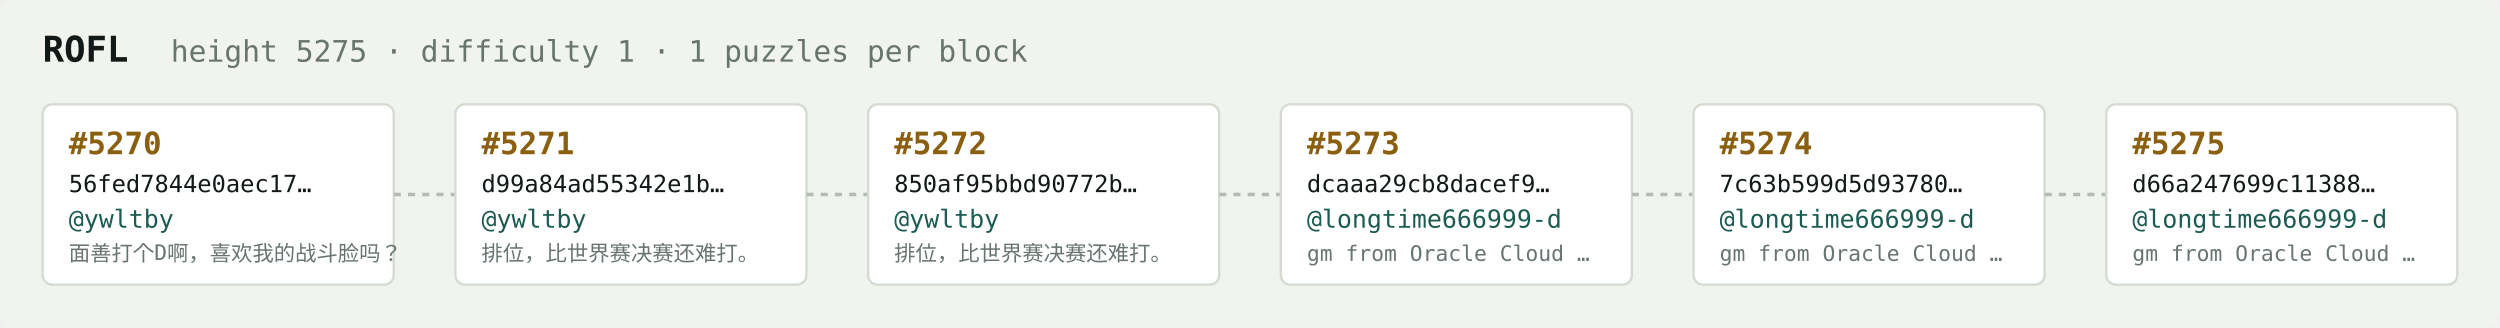
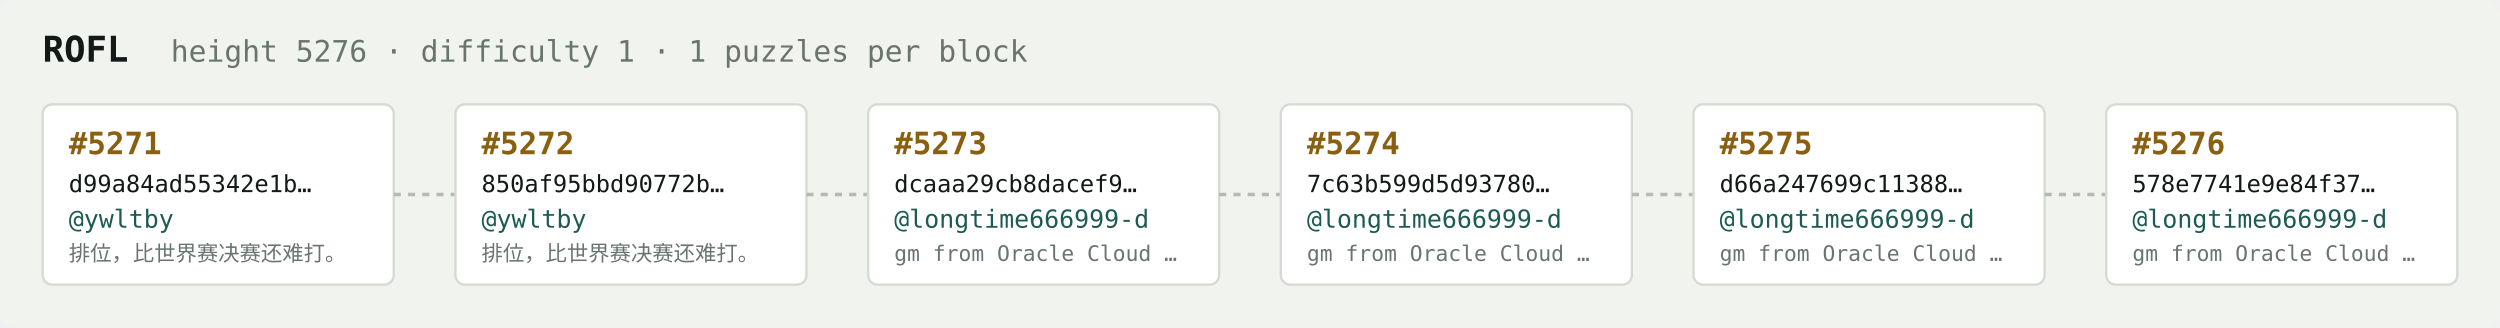
<svg xmlns="http://www.w3.org/2000/svg" width="1054" height="138" viewBox="0 0 1054 138" font-family="ui-monospace,SFMono-Regular,Menlo,monospace">
  <rect fill="#f1f3ef" width="1054" height="138" rx="6" />
  <text x="18" y="26" fill="#121916" font-size="15" font-weight="700">ROFL</text>
-   <text x="72" y="26" fill="#68746e" font-size="12.5">height 5275 · difficulty 1 · 1 puzzles per block</text>
+   <text x="72" y="26" fill="#68746e" font-size="12.5">height 5276 · difficulty 1 · 1 puzzles per block</text>
  <rect x="18" y="44" width="148" height="76" rx="4" fill="#ffffff" stroke="#d5dbd2" stroke-width="1" />
-   <text x="29" y="65" fill="#8a5f10" font-size="13" font-weight="700">#5270</text>
-   <text x="29" y="81" fill="#121916" font-size="10">56fed7844e0aec17…</text>
+   <text x="29" y="65" fill="#8a5f10" font-size="13" font-weight="700">#5271</text>
+   <text x="29" y="81" fill="#121916" font-size="10">d99a84ad55342e1b…</text>
  <text x="29" y="96" fill="#1c5b52" font-size="10.5">@ywltby</text>
-   <text x="29" y="110" fill="#68746e" font-size="9">面善打个D啊，喜欢我的战斗脸吗？</text>
+   <text x="29" y="110" fill="#68746e" font-size="9">排位，比世界赛决赛还难打。</text>
  <line x1="166" y1="82.0" x2="192" y2="82.0" stroke="#b3bcb4" stroke-width="1.5" stroke-dasharray="3 3" />
  <rect x="192" y="44" width="148" height="76" rx="4" fill="#ffffff" stroke="#d5dbd2" stroke-width="1" />
-   <text x="203" y="65" fill="#8a5f10" font-size="13" font-weight="700">#5271</text>
-   <text x="203" y="81" fill="#121916" font-size="10">d99a84ad55342e1b…</text>
+   <text x="203" y="65" fill="#8a5f10" font-size="13" font-weight="700">#5272</text>
+   <text x="203" y="81" fill="#121916" font-size="10">850af95bbd90772b…</text>
  <text x="203" y="96" fill="#1c5b52" font-size="10.5">@ywltby</text>
  <text x="203" y="110" fill="#68746e" font-size="9">排位，比世界赛决赛还难打。</text>
  <line x1="340" y1="82.0" x2="366" y2="82.0" stroke="#b3bcb4" stroke-width="1.5" stroke-dasharray="3 3" />
  <rect x="366" y="44" width="148" height="76" rx="4" fill="#ffffff" stroke="#d5dbd2" stroke-width="1" />
-   <text x="377" y="65" fill="#8a5f10" font-size="13" font-weight="700">#5272</text>
-   <text x="377" y="81" fill="#121916" font-size="10">850af95bbd90772b…</text>
-   <text x="377" y="96" fill="#1c5b52" font-size="10.5">@ywltby</text>
-   <text x="377" y="110" fill="#68746e" font-size="9">排位，比世界赛决赛还难打。</text>
+   <text x="377" y="65" fill="#8a5f10" font-size="13" font-weight="700">#5273</text>
+   <text x="377" y="81" fill="#121916" font-size="10">dcaaa29cb8dacef9…</text>
+   <text x="377" y="96" fill="#1c5b52" font-size="10.5">@longtime666999-d</text>
+   <text x="377" y="110" fill="#68746e" font-size="9">gm from Oracle Cloud …</text>
  <line x1="514" y1="82.0" x2="540" y2="82.0" stroke="#b3bcb4" stroke-width="1.5" stroke-dasharray="3 3" />
  <rect x="540" y="44" width="148" height="76" rx="4" fill="#ffffff" stroke="#d5dbd2" stroke-width="1" />
-   <text x="551" y="65" fill="#8a5f10" font-size="13" font-weight="700">#5273</text>
-   <text x="551" y="81" fill="#121916" font-size="10">dcaaa29cb8dacef9…</text>
+   <text x="551" y="65" fill="#8a5f10" font-size="13" font-weight="700">#5274</text>
+   <text x="551" y="81" fill="#121916" font-size="10">7c63b599d5d93780…</text>
  <text x="551" y="96" fill="#1c5b52" font-size="10.5">@longtime666999-d</text>
  <text x="551" y="110" fill="#68746e" font-size="9">gm from Oracle Cloud …</text>
  <line x1="688" y1="82.0" x2="714" y2="82.0" stroke="#b3bcb4" stroke-width="1.5" stroke-dasharray="3 3" />
  <rect x="714" y="44" width="148" height="76" rx="4" fill="#ffffff" stroke="#d5dbd2" stroke-width="1" />
-   <text x="725" y="65" fill="#8a5f10" font-size="13" font-weight="700">#5274</text>
-   <text x="725" y="81" fill="#121916" font-size="10">7c63b599d5d93780…</text>
+   <text x="725" y="65" fill="#8a5f10" font-size="13" font-weight="700">#5275</text>
+   <text x="725" y="81" fill="#121916" font-size="10">d66a247699c11388…</text>
  <text x="725" y="96" fill="#1c5b52" font-size="10.5">@longtime666999-d</text>
  <text x="725" y="110" fill="#68746e" font-size="9">gm from Oracle Cloud …</text>
  <line x1="862" y1="82.0" x2="888" y2="82.0" stroke="#b3bcb4" stroke-width="1.5" stroke-dasharray="3 3" />
  <rect x="888" y="44" width="148" height="76" rx="4" fill="#ffffff" stroke="#d5dbd2" stroke-width="1" />
-   <text x="899" y="65" fill="#8a5f10" font-size="13" font-weight="700">#5275</text>
-   <text x="899" y="81" fill="#121916" font-size="10">d66a247699c11388…</text>
+   <text x="899" y="65" fill="#8a5f10" font-size="13" font-weight="700">#5276</text>
+   <text x="899" y="81" fill="#121916" font-size="10">578e7741e9e84f37…</text>
  <text x="899" y="96" fill="#1c5b52" font-size="10.5">@longtime666999-d</text>
  <text x="899" y="110" fill="#68746e" font-size="9">gm from Oracle Cloud …</text>
</svg>
